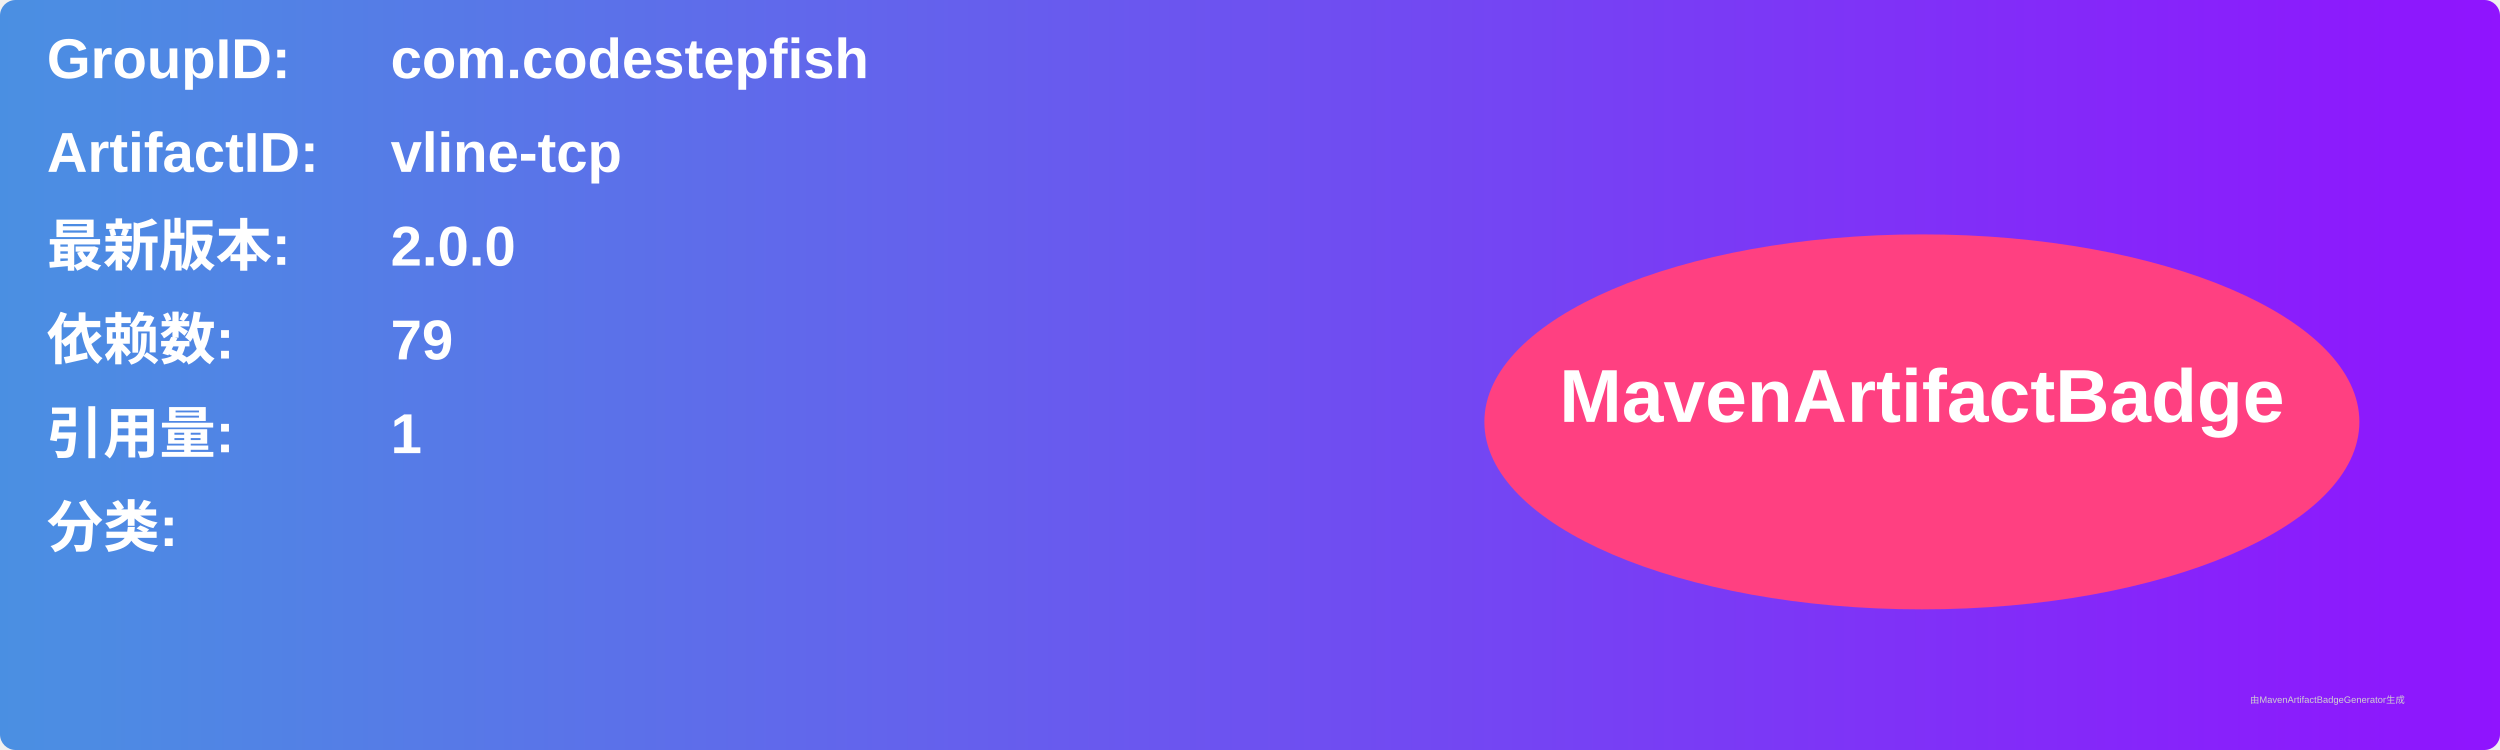
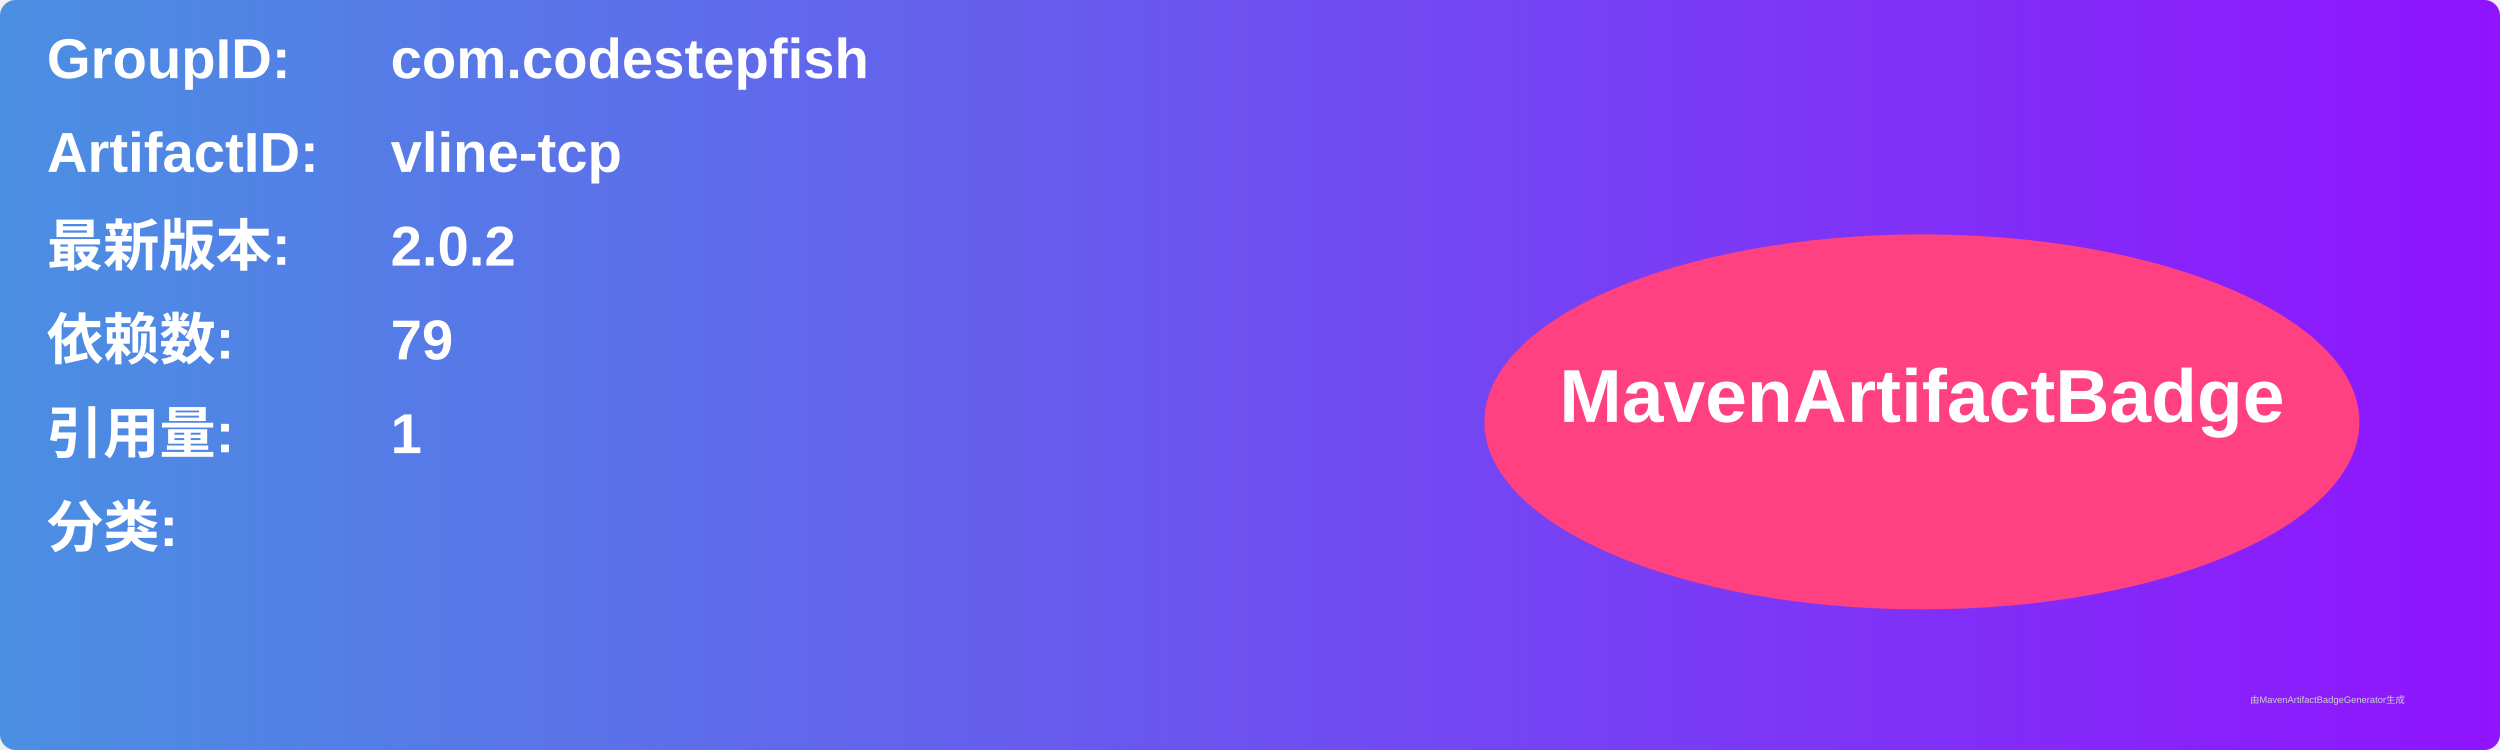
<svg xmlns="http://www.w3.org/2000/svg" width="800" height="240" viewBox="0 0 800 240">
  <linearGradient id="grad" x1="0%" y1="0%" x2="100%" y2="0%">
    <stop offset="0%" stop-color="#4a90e2" />
    <stop offset="100%" stop-color="#9013fe" />
  </linearGradient>
  <rect width="100%" height="100%" rx="5" ry="5" fill="url(#grad)" />
  <g transform="translate(15, 15)">
    <text x="0" y="10" font-family="Arial" font-size="18" fill="white" font-weight="bold" width="260">GroupID:</text>
    <text x="110" y="10" font-family="Arial" font-size="18" fill="white" font-weight="bold" width="460">com.codestepfish</text>
    <text x="0" y="40" font-family="Arial" font-size="18" fill="white" font-weight="bold" width="260">ArtifactID:</text>
    <text x="110" y="40" font-family="Arial" font-size="18" fill="white" font-weight="bold" width="460">vline-tcp</text>
    <text x="0" y="70" font-family="Arial" font-size="18" fill="white" font-weight="bold">最新版本:</text>
    <text x="110" y="70" font-family="Arial" font-size="18" fill="white" font-weight="bold">
-       <tspan font-weight="bold">2.0.0</tspan>
+       <tspan font-weight="bold">2.0.2</tspan>
    </text>
    <text x="0" y="100" font-family="Arial" font-size="18" fill="white" font-weight="bold">依赖数: </text>
    <text x="110" y="100" font-family="Arial" font-size="18" fill="white">
      <tspan font-weight="bold">79</tspan>
    </text>
    <text x="0" y="130" font-family="Arial" font-size="18" fill="white" font-weight="bold">引用量: </text>
    <text x="110" y="130" font-family="Arial" font-size="18" fill="white">
      <tspan font-weight="bold">1</tspan>
    </text>
    <text x="0" y="160" font-family="Arial" font-size="18" fill="white" font-weight="bold">分类:</text>
    <text x="10" y="190" font-family="Arial" font-size="10" fill="white">
      <tspan font-weight="bold" />
    </text>
    <ellipse cx="600" cy="120" rx="140" ry="60" fill="#ff4081" />
    <text x="600" y="120" text-anchor="middle" font-family="Arial" font-size="24" fill="white" font-weight="bold">MavenArtifactBadge</text>
  </g>
  <text x="720" y="225" font-family="Arial" font-size="3" fill="#d0d0d0">由MavenArtifactBadgeGenerator生成</text>
</svg>
